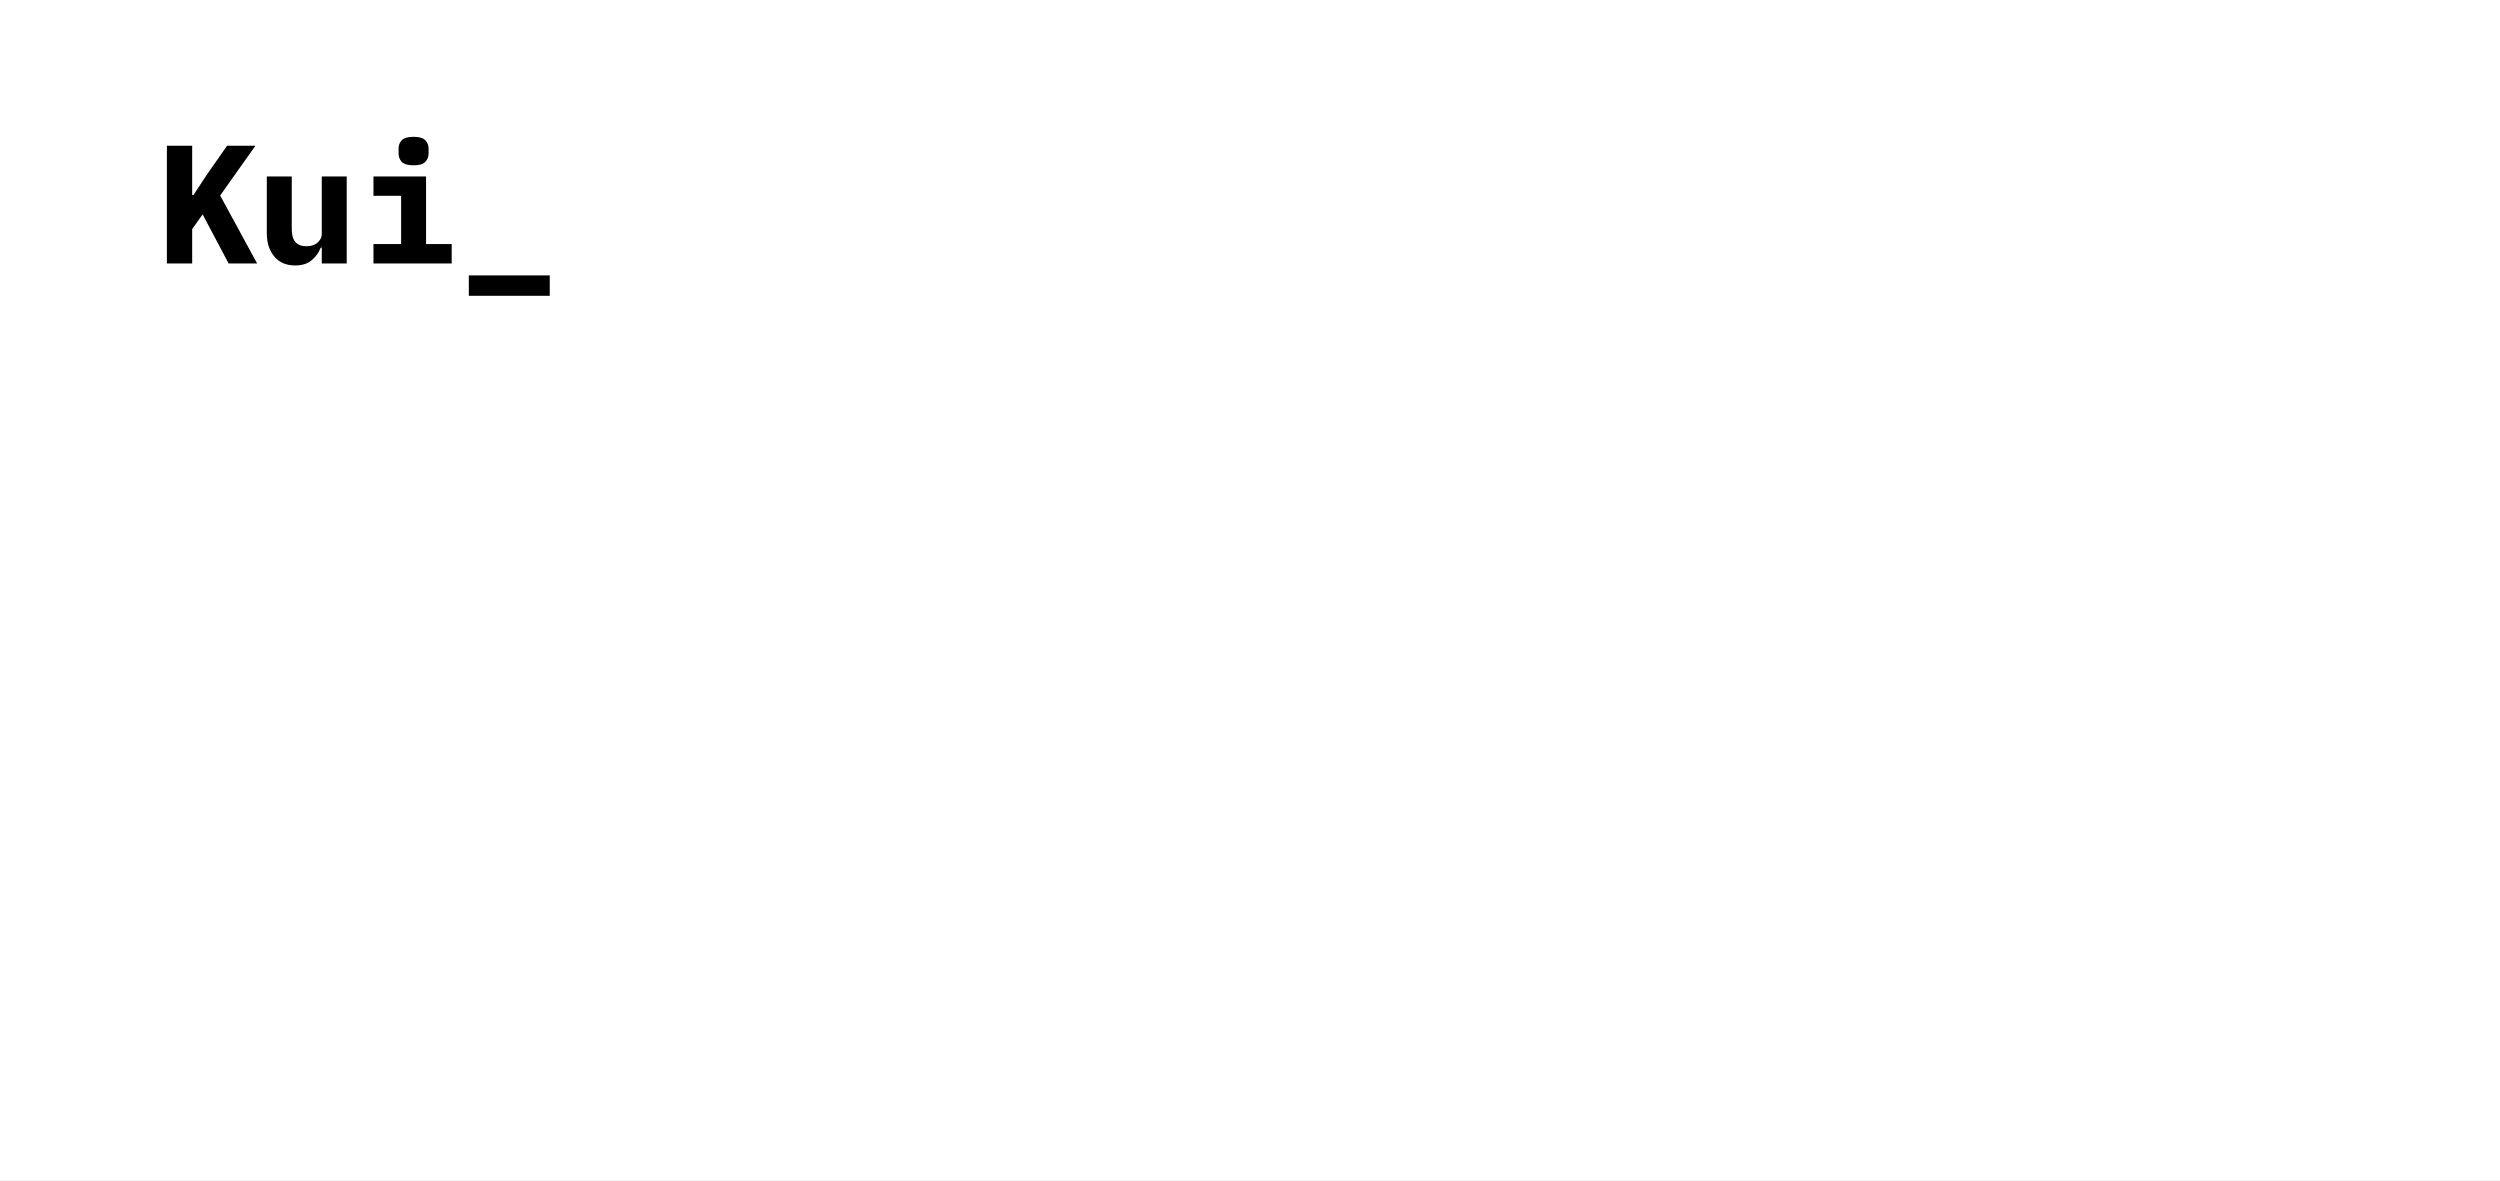
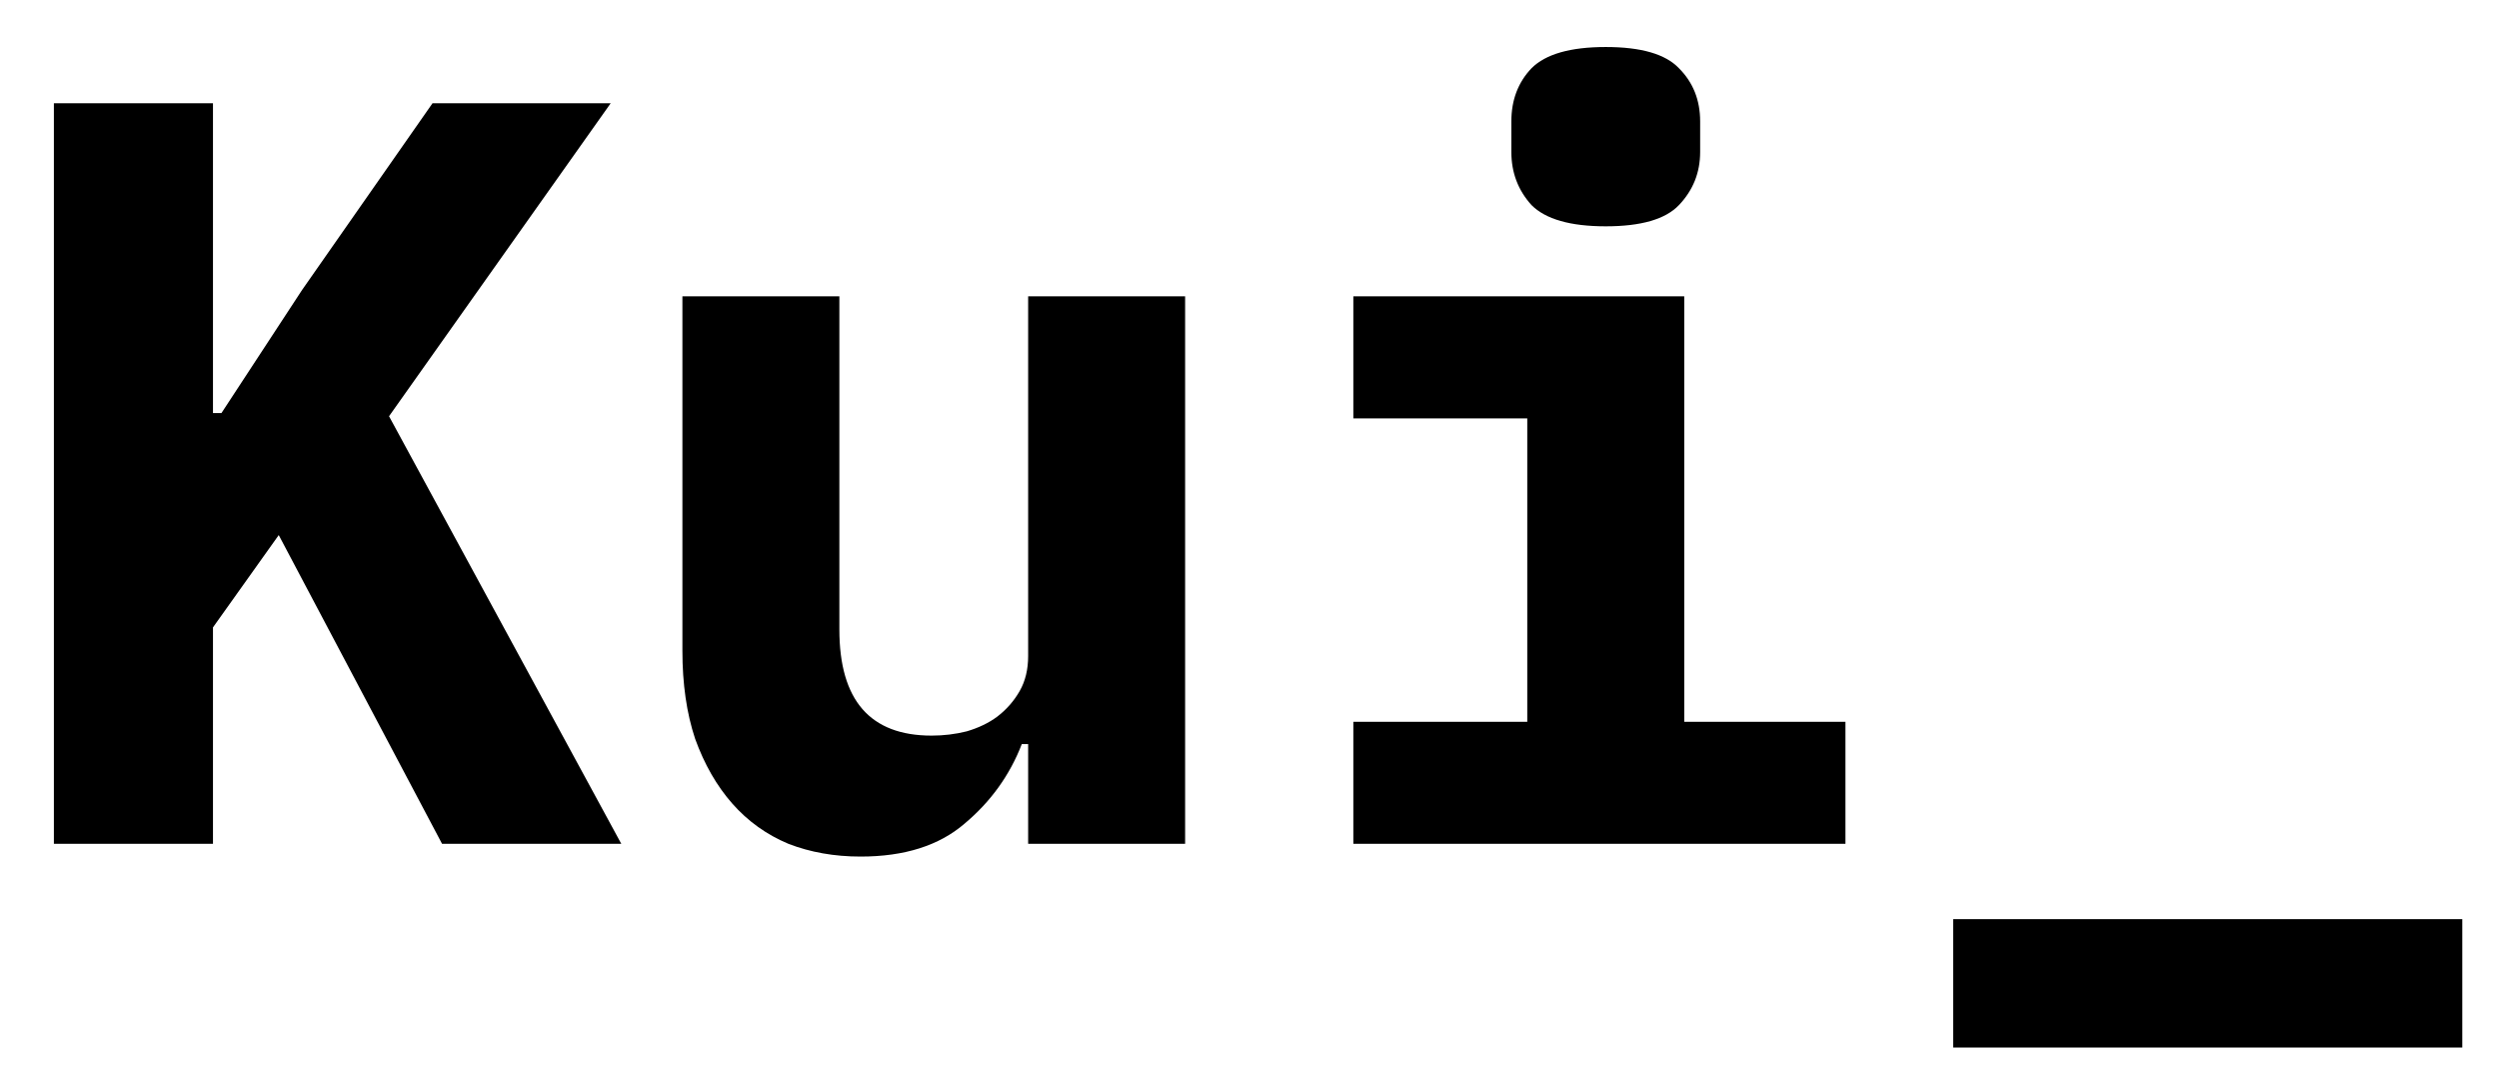
- <svg xmlns="http://www.w3.org/2000/svg" width="949" height="448" viewBox="0 0 949 448" fill="none">
-   <rect width="949" height="448" fill="white" />
-   <path d="M76.92 81.376L72.952 86.944V100H63.352V55.328H72.952V74.016H73.464L78.328 66.592L86.2 55.328H96.952L83.576 74.208L97.592 100H86.776L76.92 81.376ZM122.143 93.984H121.759C121.034 95.861 119.882 97.461 118.303 98.784C116.767 100.107 114.676 100.768 112.031 100.768C110.452 100.768 109.002 100.512 107.679 100C106.356 99.445 105.226 98.635 104.287 97.568C103.348 96.501 102.602 95.2 102.047 93.664C101.535 92.128 101.279 90.357 101.279 88.352V66.976H110.751V87.072C110.751 91.339 112.607 93.472 116.319 93.472C117.044 93.472 117.748 93.387 118.431 93.216C119.156 93.003 119.775 92.704 120.287 92.32C120.842 91.893 121.29 91.381 121.631 90.784C121.972 90.187 122.143 89.483 122.143 88.672V66.976H131.615V100H122.143V93.984ZM156.998 62.752C154.865 62.752 153.371 62.325 152.518 61.472C151.707 60.576 151.302 59.509 151.302 58.272V56.416C151.302 55.136 151.707 54.069 152.518 53.216C153.371 52.363 154.865 51.936 156.998 51.936C159.131 51.936 160.603 52.363 161.414 53.216C162.267 54.069 162.694 55.136 162.694 56.416V58.272C162.694 59.509 162.267 60.576 161.414 61.472C160.603 62.325 159.131 62.752 156.998 62.752ZM141.766 92.64H152.262V74.336H141.766V66.976H161.734V92.64H171.462V100H141.766V92.64ZM177.965 112.288V104.544H208.685V112.288H177.965Z" fill="black" />
+ <svg xmlns="http://www.w3.org/2000/svg" role="img" viewBox="60.10 49.10 150.80 65.80">
+   <path fill="#fff" d="M0 0h949v448H0z" />
+   <path d="M76.92 81.376l-3.968 5.568V100h-9.6V55.328h9.6v18.688h.512l4.864-7.424L86.2 55.328h10.752l-13.376 18.88L97.592 100H86.776L76.92 81.376zm45.223 12.608h-.384c-.725 1.877-1.877 3.477-3.456 4.8-1.536 1.323-3.627 1.984-6.272 1.984-1.579 0-3.029-.256-4.352-.768-1.323-.555-2.453-1.365-3.392-2.432-.939-1.067-1.685-2.368-2.24-3.904-.512-1.536-.768-3.307-.768-5.312V66.976h9.472v20.096c0 4.267 1.856 6.4 5.568 6.4.725 0 1.429-.085 2.112-.256.725-.213 1.344-.512 1.856-.896.555-.427 1.003-.939 1.344-1.536.341-.597.512-1.301.512-2.112V66.976h9.472V100h-9.472v-6.016zm34.855-31.232c-2.133 0-3.627-.427-4.48-1.28-.811-.896-1.216-1.963-1.216-3.2v-1.856c0-1.28.405-2.347 1.216-3.2.853-.853 2.347-1.28 4.48-1.28 2.133 0 3.605.427 4.416 1.28.853.853 1.28 1.92 1.28 3.2v1.856c0 1.237-.427 2.304-1.28 3.2-.811.853-2.283 1.28-4.416 1.28zM141.766 92.64h10.496V74.336h-10.496v-7.36h19.968V92.64h9.728V100h-29.696v-7.36zm36.199 19.648v-7.744h30.72v7.744h-30.72z" />
</svg>
